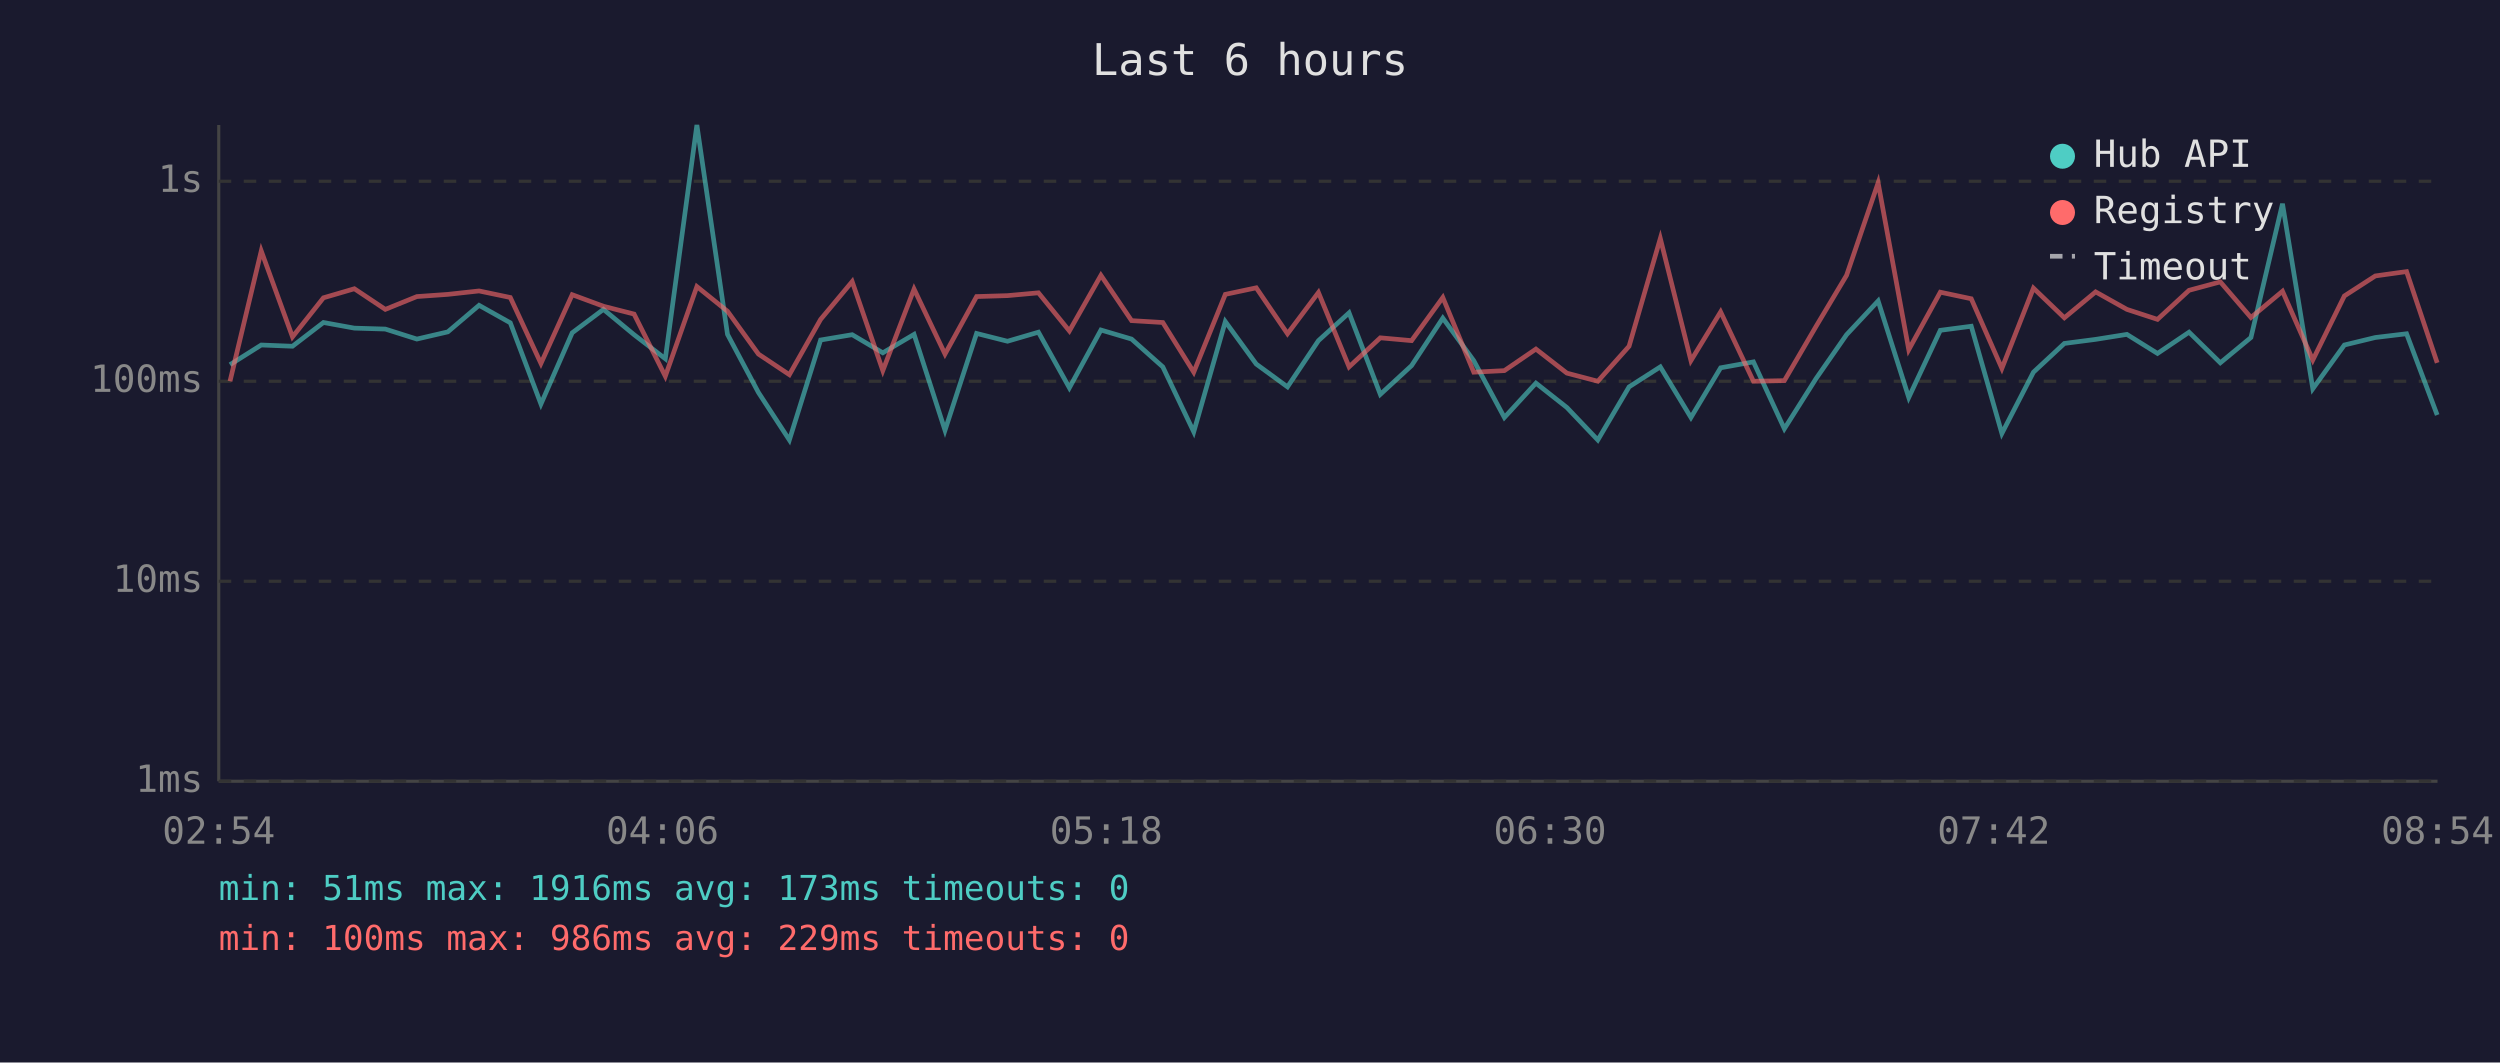
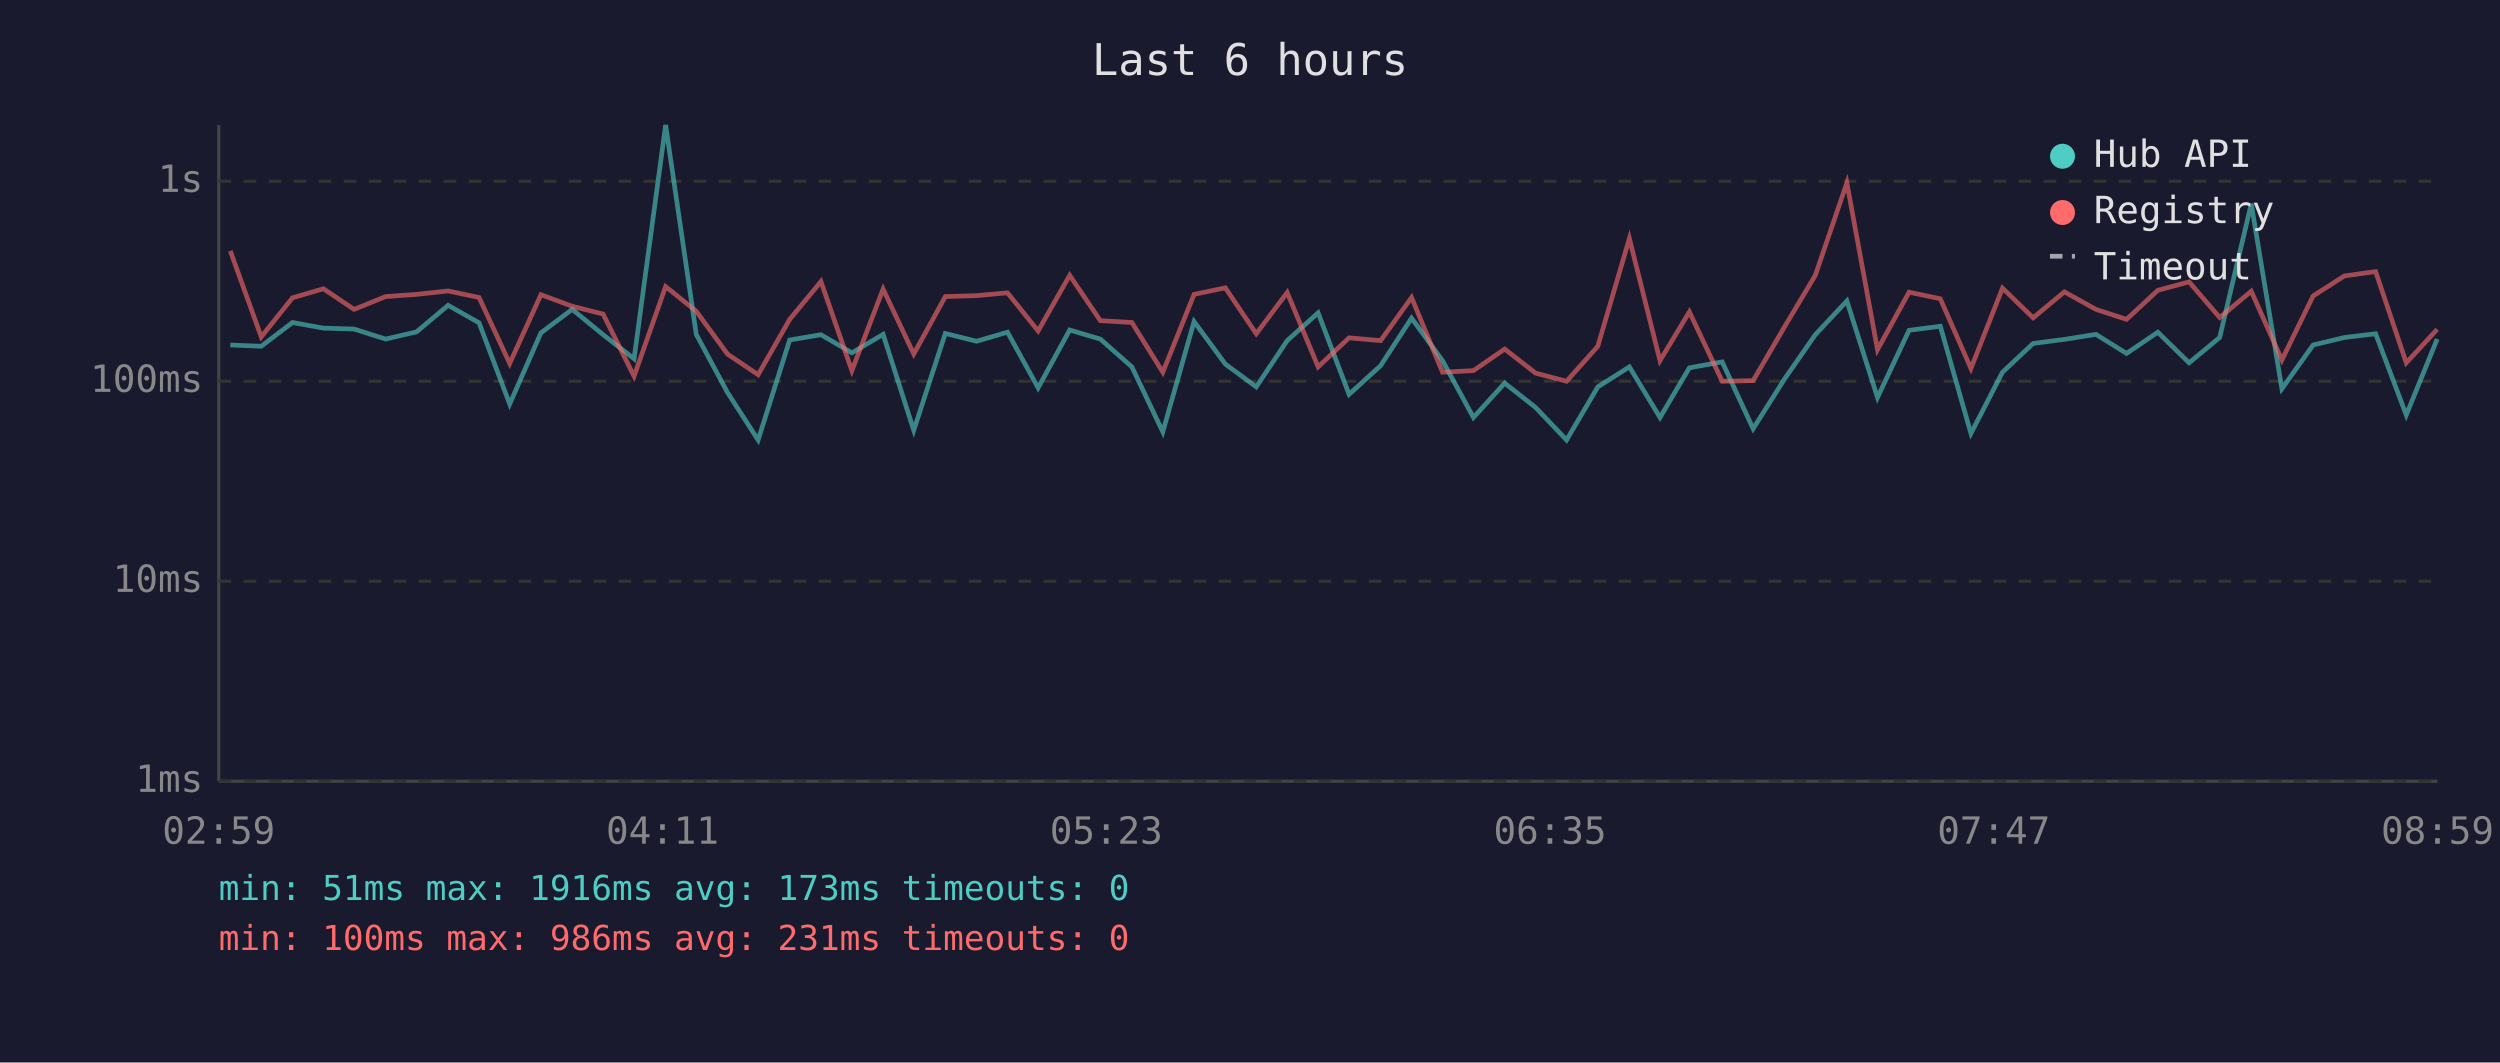
<svg xmlns="http://www.w3.org/2000/svg" viewBox="0 0 800 340" font-family="monospace" font-size="12">
  <rect width="800" height="340" fill="#1a1a2e" />
  <text x="400" y="24" fill="#e0e0e0" font-size="14" text-anchor="middle">Last 6 hours</text>
  <line x1="70" y1="40" x2="70" y2="250" stroke="#444" stroke-width="1" />
  <line x1="70" y1="250" x2="780" y2="250" stroke="#444" stroke-width="1" />
  <line x1="70" y1="250" x2="780" y2="250" stroke="#333" stroke-width="1" stroke-dasharray="4" />
  <text x="65" y="250" fill="#888" text-anchor="end" dominant-baseline="middle">1ms</text>
  <line x1="70" y1="186" x2="780" y2="186" stroke="#333" stroke-width="1" stroke-dasharray="4" />
  <text x="65" y="186" fill="#888" text-anchor="end" dominant-baseline="middle">10ms</text>
  <line x1="70" y1="122" x2="780" y2="122" stroke="#333" stroke-width="1" stroke-dasharray="4" />
  <text x="65" y="122" fill="#888" text-anchor="end" dominant-baseline="middle">100ms</text>
  <line x1="70" y1="58" x2="780" y2="58" stroke="#333" stroke-width="1" stroke-dasharray="4" />
  <text x="65" y="58" fill="#888" text-anchor="end" dominant-baseline="middle">1s</text>
-   <text x="70" y="270" fill="#888" text-anchor="middle">02:54</text>
-   <text x="212" y="270" fill="#888" text-anchor="middle">04:06</text>
-   <text x="354" y="270" fill="#888" text-anchor="middle">05:18</text>
-   <text x="496" y="270" fill="#888" text-anchor="middle">06:30</text>
-   <text x="638" y="270" fill="#888" text-anchor="middle">07:42</text>
-   <text x="780" y="270" fill="#888" text-anchor="middle">08:54</text>
-   <polyline points="73.6,116.7 83.6,110.4 93.6,110.8 103.5,103.2 113.4,105.0 123.3,105.3 133.4,108.5 143.3,106.2 153.3,97.7 163.3,103.3 173.1,129.3 183.1,106.5 193.1,99.0 202.9,107.1 212.9,114.8 223.0,40.0 232.8,107.0 242.7,125.6 252.6,140.8 262.6,108.8 272.7,107.1 282.5,112.9 292.5,107.0 302.4,137.7 312.5,106.7 322.4,109.2 332.3,106.3 342.2,124.1 352.3,105.6 362.1,108.5 372.1,117.4 382.0,138.2 392.1,102.9 402.0,116.5 412.0,123.8 421.9,109.0 431.7,100.1 441.7,126.2 451.7,117.0 461.7,101.8 471.6,115.4 481.4,133.6 491.5,122.6 501.4,130.4 511.3,140.8 521.3,123.8 531.3,117.4 541.1,133.6 550.6,117.7 561.1,115.8 571.0,137.2 581.1,121.2 590.9,107.1 601.0,96.3 610.8,127.2 620.9,105.7 630.8,104.4 640.6,138.7 650.7,119.1 660.6,109.9 670.6,108.6 680.6,107.0 690.4,113.1 700.5,106.3 710.5,116.1 720.3,108.0 730.4,65.2 740.1,124.4 750.2,110.4 760.1,108.0 770.1,106.8 779.9,132.8" fill="none" stroke="#4ecdc4" stroke-width="1.5" opacity="0.6" />
-   <polyline points="73.6,122.0 83.6,80.3 93.6,107.8 103.5,95.3 113.4,92.4 123.3,99.0 133.4,94.9 143.3,94.2 153.3,93.1 163.3,95.2 173.1,116.3 183.1,94.3 193.1,98.0 202.9,100.5 212.9,120.4 223.0,91.7 232.8,99.6 242.7,113.3 252.6,119.9 262.6,102.2 272.7,90.1 282.5,118.6 292.5,92.5 302.4,113.3 312.5,94.9 322.4,94.6 332.3,93.7 342.2,105.9 352.3,88.1 362.1,102.6 372.1,103.2 382.0,119.1 392.1,94.2 402.0,92.1 412.0,106.8 421.9,93.6 431.7,117.4 441.7,108.1 451.7,109.0 461.7,95.2 471.6,119.1 481.4,118.6 491.5,111.7 501.4,119.4 511.3,122.0 521.3,110.8 531.3,76.3 541.1,115.4 550.6,99.8 561.1,122.0 571.0,121.8 581.1,104.5 590.9,88.1 601.0,58.5 610.8,111.9 620.9,93.5 630.8,95.6 640.6,117.9 650.7,92.2 660.6,101.7 670.6,93.4 680.6,99.0 690.4,102.2 700.5,92.9 710.5,90.2 720.3,101.6 730.4,93.2 740.1,115.2 750.2,94.7 760.1,88.3 770.1,86.9 779.9,116.1" fill="none" stroke="#ff6b6b" stroke-width="1.5" opacity="0.6" />
+   <text x="70" y="270" fill="#888" text-anchor="middle">02:59</text>
+   <text x="212" y="270" fill="#888" text-anchor="middle">04:11</text>
+   <text x="354" y="270" fill="#888" text-anchor="middle">05:23</text>
+   <text x="496" y="270" fill="#888" text-anchor="middle">06:35</text>
+   <text x="638" y="270" fill="#888" text-anchor="middle">07:47</text>
+   <text x="780" y="270" fill="#888" text-anchor="middle">08:59</text>
+   <polyline points="73.7,110.4 83.6,110.8 93.6,103.2 103.5,105.0 113.3,105.3 123.4,108.5 133.3,106.2 143.4,97.7 153.3,103.3 163.1,129.3 173.1,106.5 183.1,99.0 193.0,107.1 202.9,114.8 213.0,40.0 222.8,107.0 232.8,125.6 242.6,140.8 252.7,108.8 262.7,107.1 272.6,112.9 282.6,107.0 292.4,137.7 302.5,106.7 312.5,109.2 322.4,106.3 332.2,124.1 342.3,105.6 352.1,108.5 362.2,117.4 372.1,138.2 382.1,102.9 392.1,116.5 402.0,123.8 411.9,109.0 421.8,100.1 431.7,126.2 441.8,117.0 451.7,101.8 461.6,115.4 471.5,133.6 481.5,122.6 491.4,130.4 501.3,140.8 511.3,123.8 521.4,117.4 531.2,133.6 540.6,117.7 551.1,115.8 561.0,137.2 571.1,121.2 580.9,107.1 591.0,96.3 600.8,127.2 610.9,105.7 620.9,104.4 630.7,138.7 640.8,119.1 650.6,109.9 660.6,108.6 670.7,107.0 680.5,113.1 690.5,106.3 700.5,116.1 710.3,108.0 720.4,65.2 730.2,124.4 740.2,110.4 750.2,108.0 760.2,106.8 770.0,132.8 779.9,108.5" fill="none" stroke="#4ecdc4" stroke-width="1.5" opacity="0.6" />
+   <polyline points="73.7,80.3 83.6,107.8 93.6,95.3 103.5,92.4 113.3,99.0 123.4,94.9 133.3,94.2 143.4,93.1 153.3,95.2 163.1,116.3 173.1,94.3 183.1,98.0 193.0,100.5 202.9,120.4 213.0,91.7 222.8,99.6 232.8,113.3 242.6,119.9 252.7,102.2 262.7,90.1 272.6,118.6 282.6,92.5 292.4,113.3 302.5,94.9 312.5,94.6 322.4,93.7 332.2,105.9 342.3,88.1 352.1,102.6 362.2,103.2 372.1,119.1 382.1,94.2 392.1,92.1 402.0,106.8 411.9,93.6 421.8,117.4 431.7,108.1 441.8,109.0 451.7,95.2 461.6,119.1 471.5,118.6 481.5,111.7 491.4,119.4 501.3,122.0 511.3,110.8 521.4,76.3 531.2,115.4 540.6,99.8 551.1,122.0 561.0,121.8 571.1,104.5 580.9,88.1 591.0,58.5 600.8,111.9 610.9,93.5 620.9,95.6 630.7,117.9 640.8,92.2 650.6,101.7 660.6,93.4 670.7,99.0 680.5,102.2 690.5,92.9 700.5,90.2 710.3,101.6 720.4,93.2 730.2,115.2 740.2,94.7 750.2,88.3 760.2,86.9 770.0,116.1 779.9,105.4" fill="none" stroke="#ff6b6b" stroke-width="1.5" opacity="0.6" />
  <circle cx="660" cy="50" r="4" fill="#4ecdc4" />
  <text x="670" y="50" fill="#e0e0e0" dominant-baseline="middle">Hub API</text>
  <circle cx="660" cy="68" r="4" fill="#ff6b6b" />
  <text x="670" y="68" fill="#e0e0e0" dominant-baseline="middle">Registry</text>
  <line x1="656" y1="82" x2="664" y2="82" stroke="#e0e0e0" stroke-width="1.5" stroke-dasharray="4,3" opacity="0.7" />
  <text x="670" y="86" fill="#e0e0e0" dominant-baseline="middle">Timeout</text>
  <text x="70" y="288" fill="#4ecdc4" font-size="11">min: 51ms  max: 1916ms  avg: 173ms  timeouts: 0</text>
-   <text x="70" y="304" fill="#ff6b6b" font-size="11">min: 100ms  max: 986ms  avg: 229ms  timeouts: 0</text>
+   <text x="70" y="304" fill="#ff6b6b" font-size="11">min: 100ms  max: 986ms  avg: 231ms  timeouts: 0</text>
</svg>
